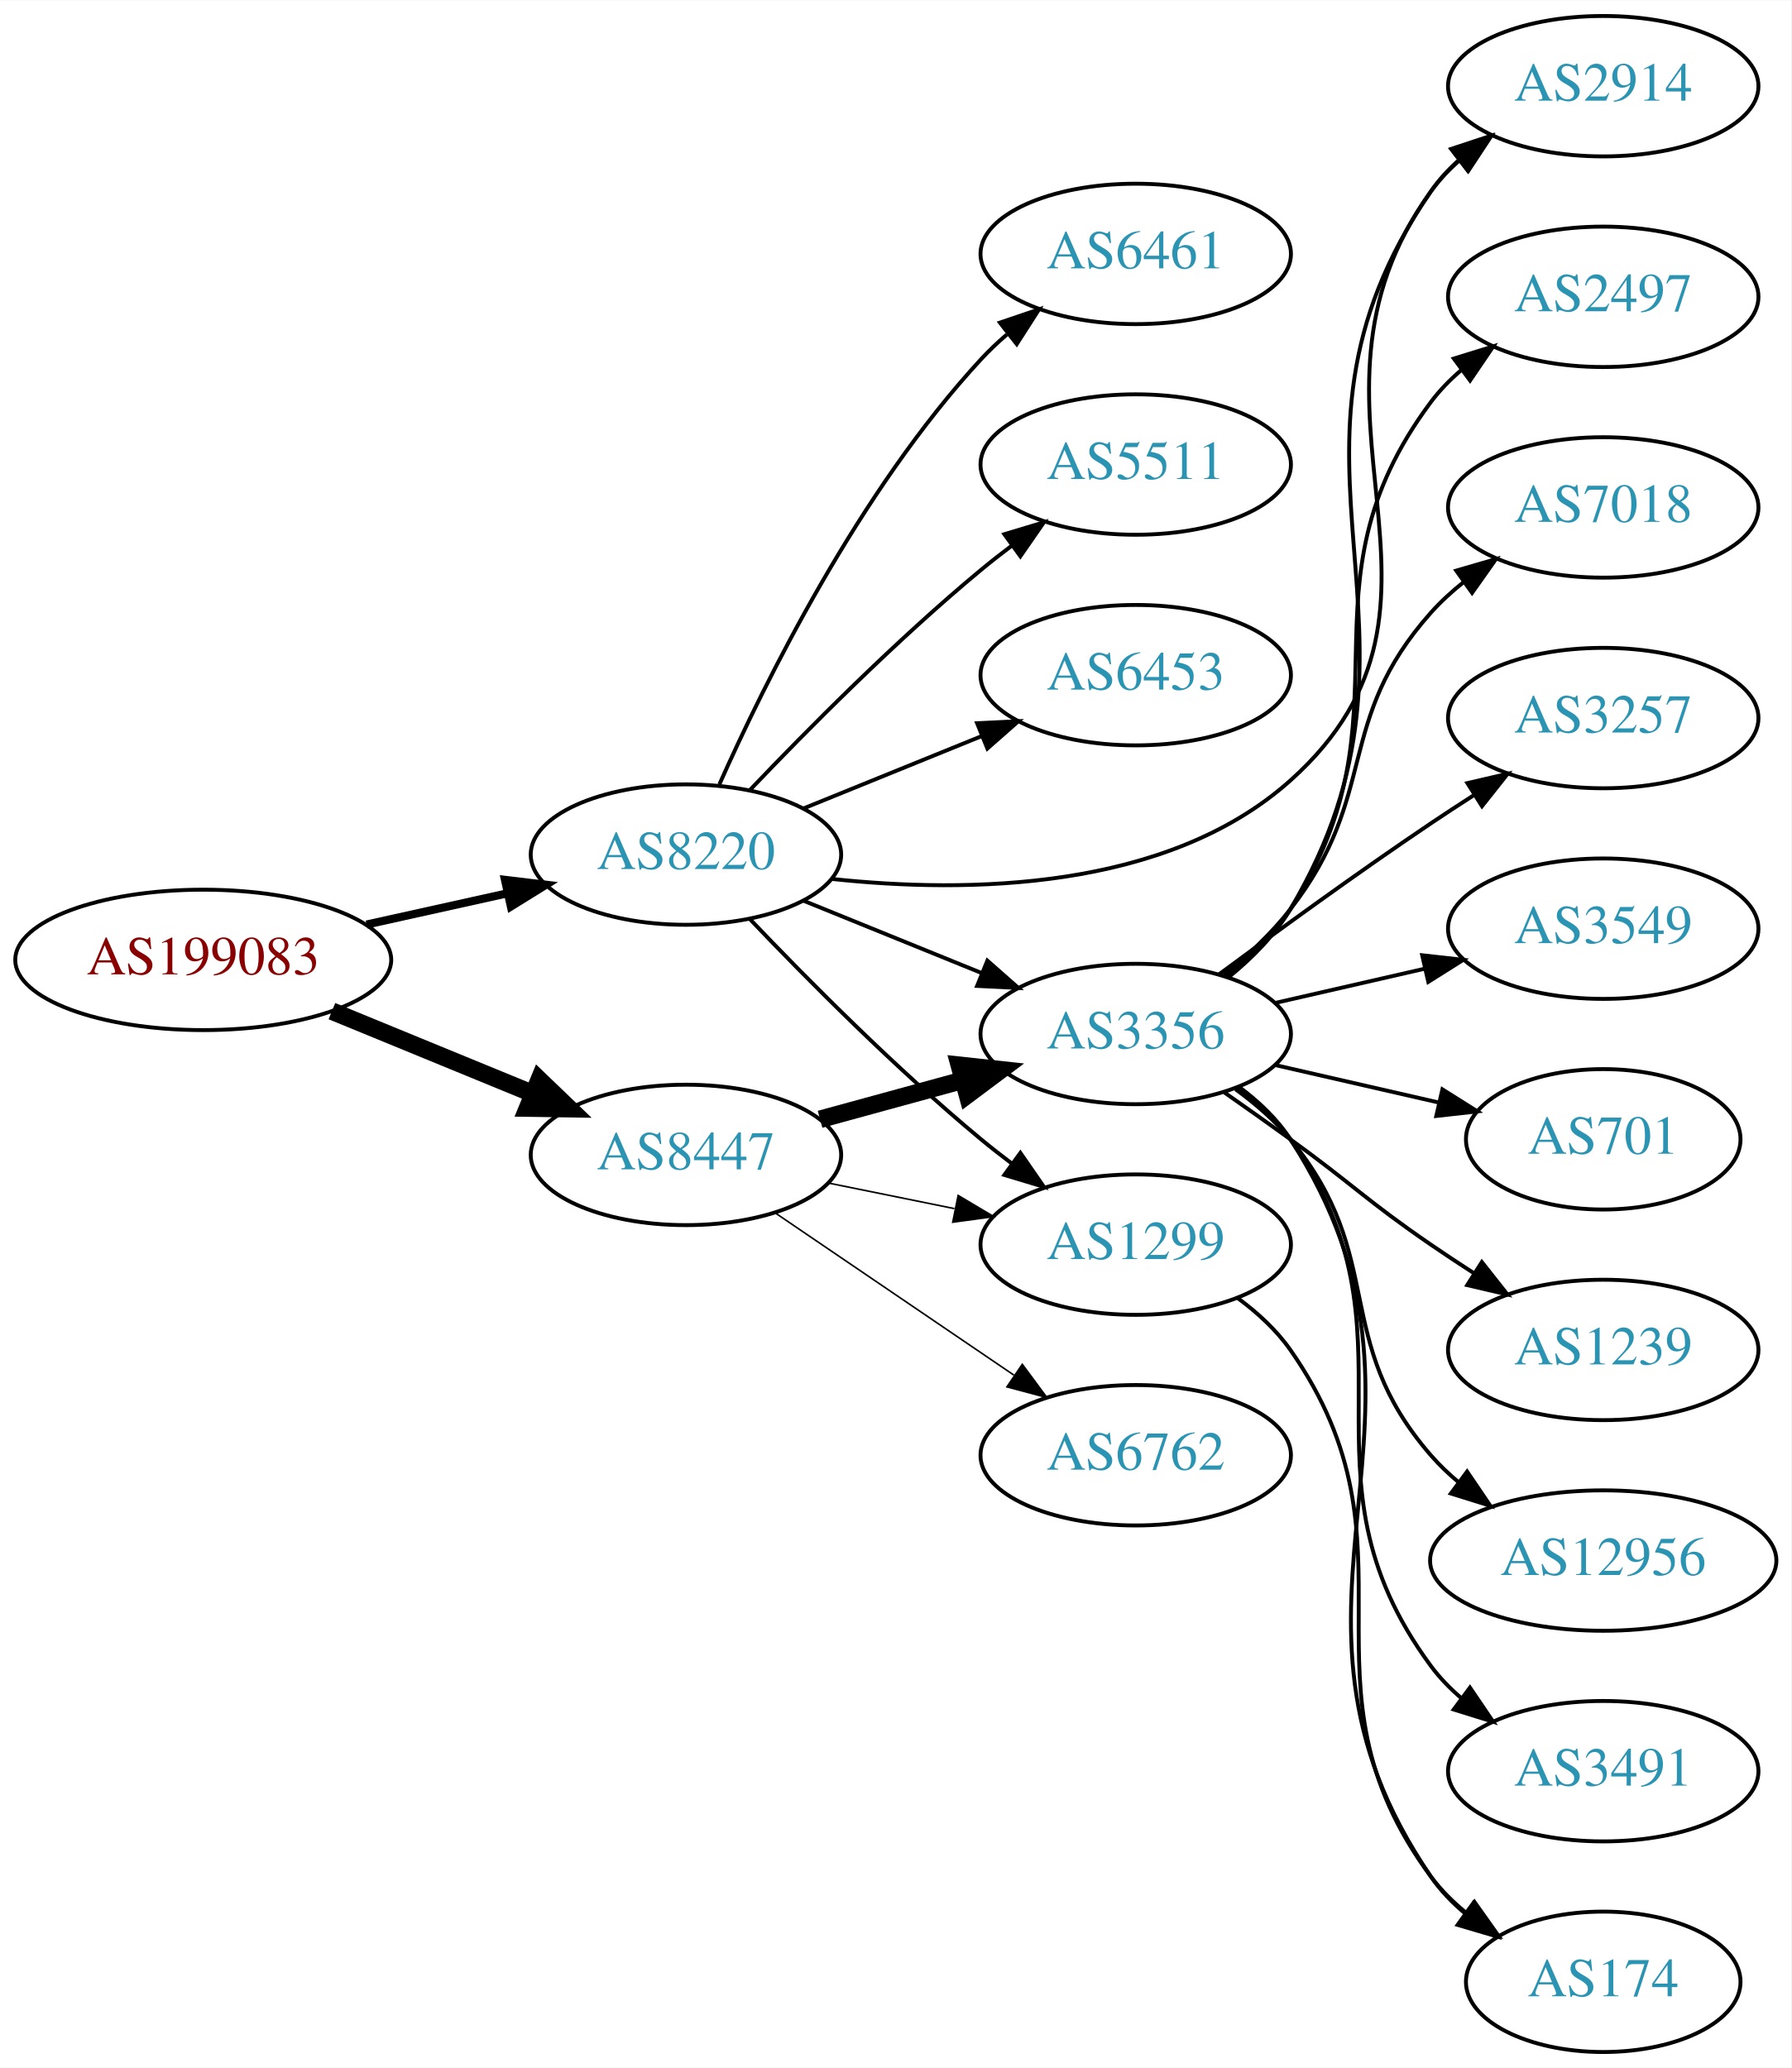
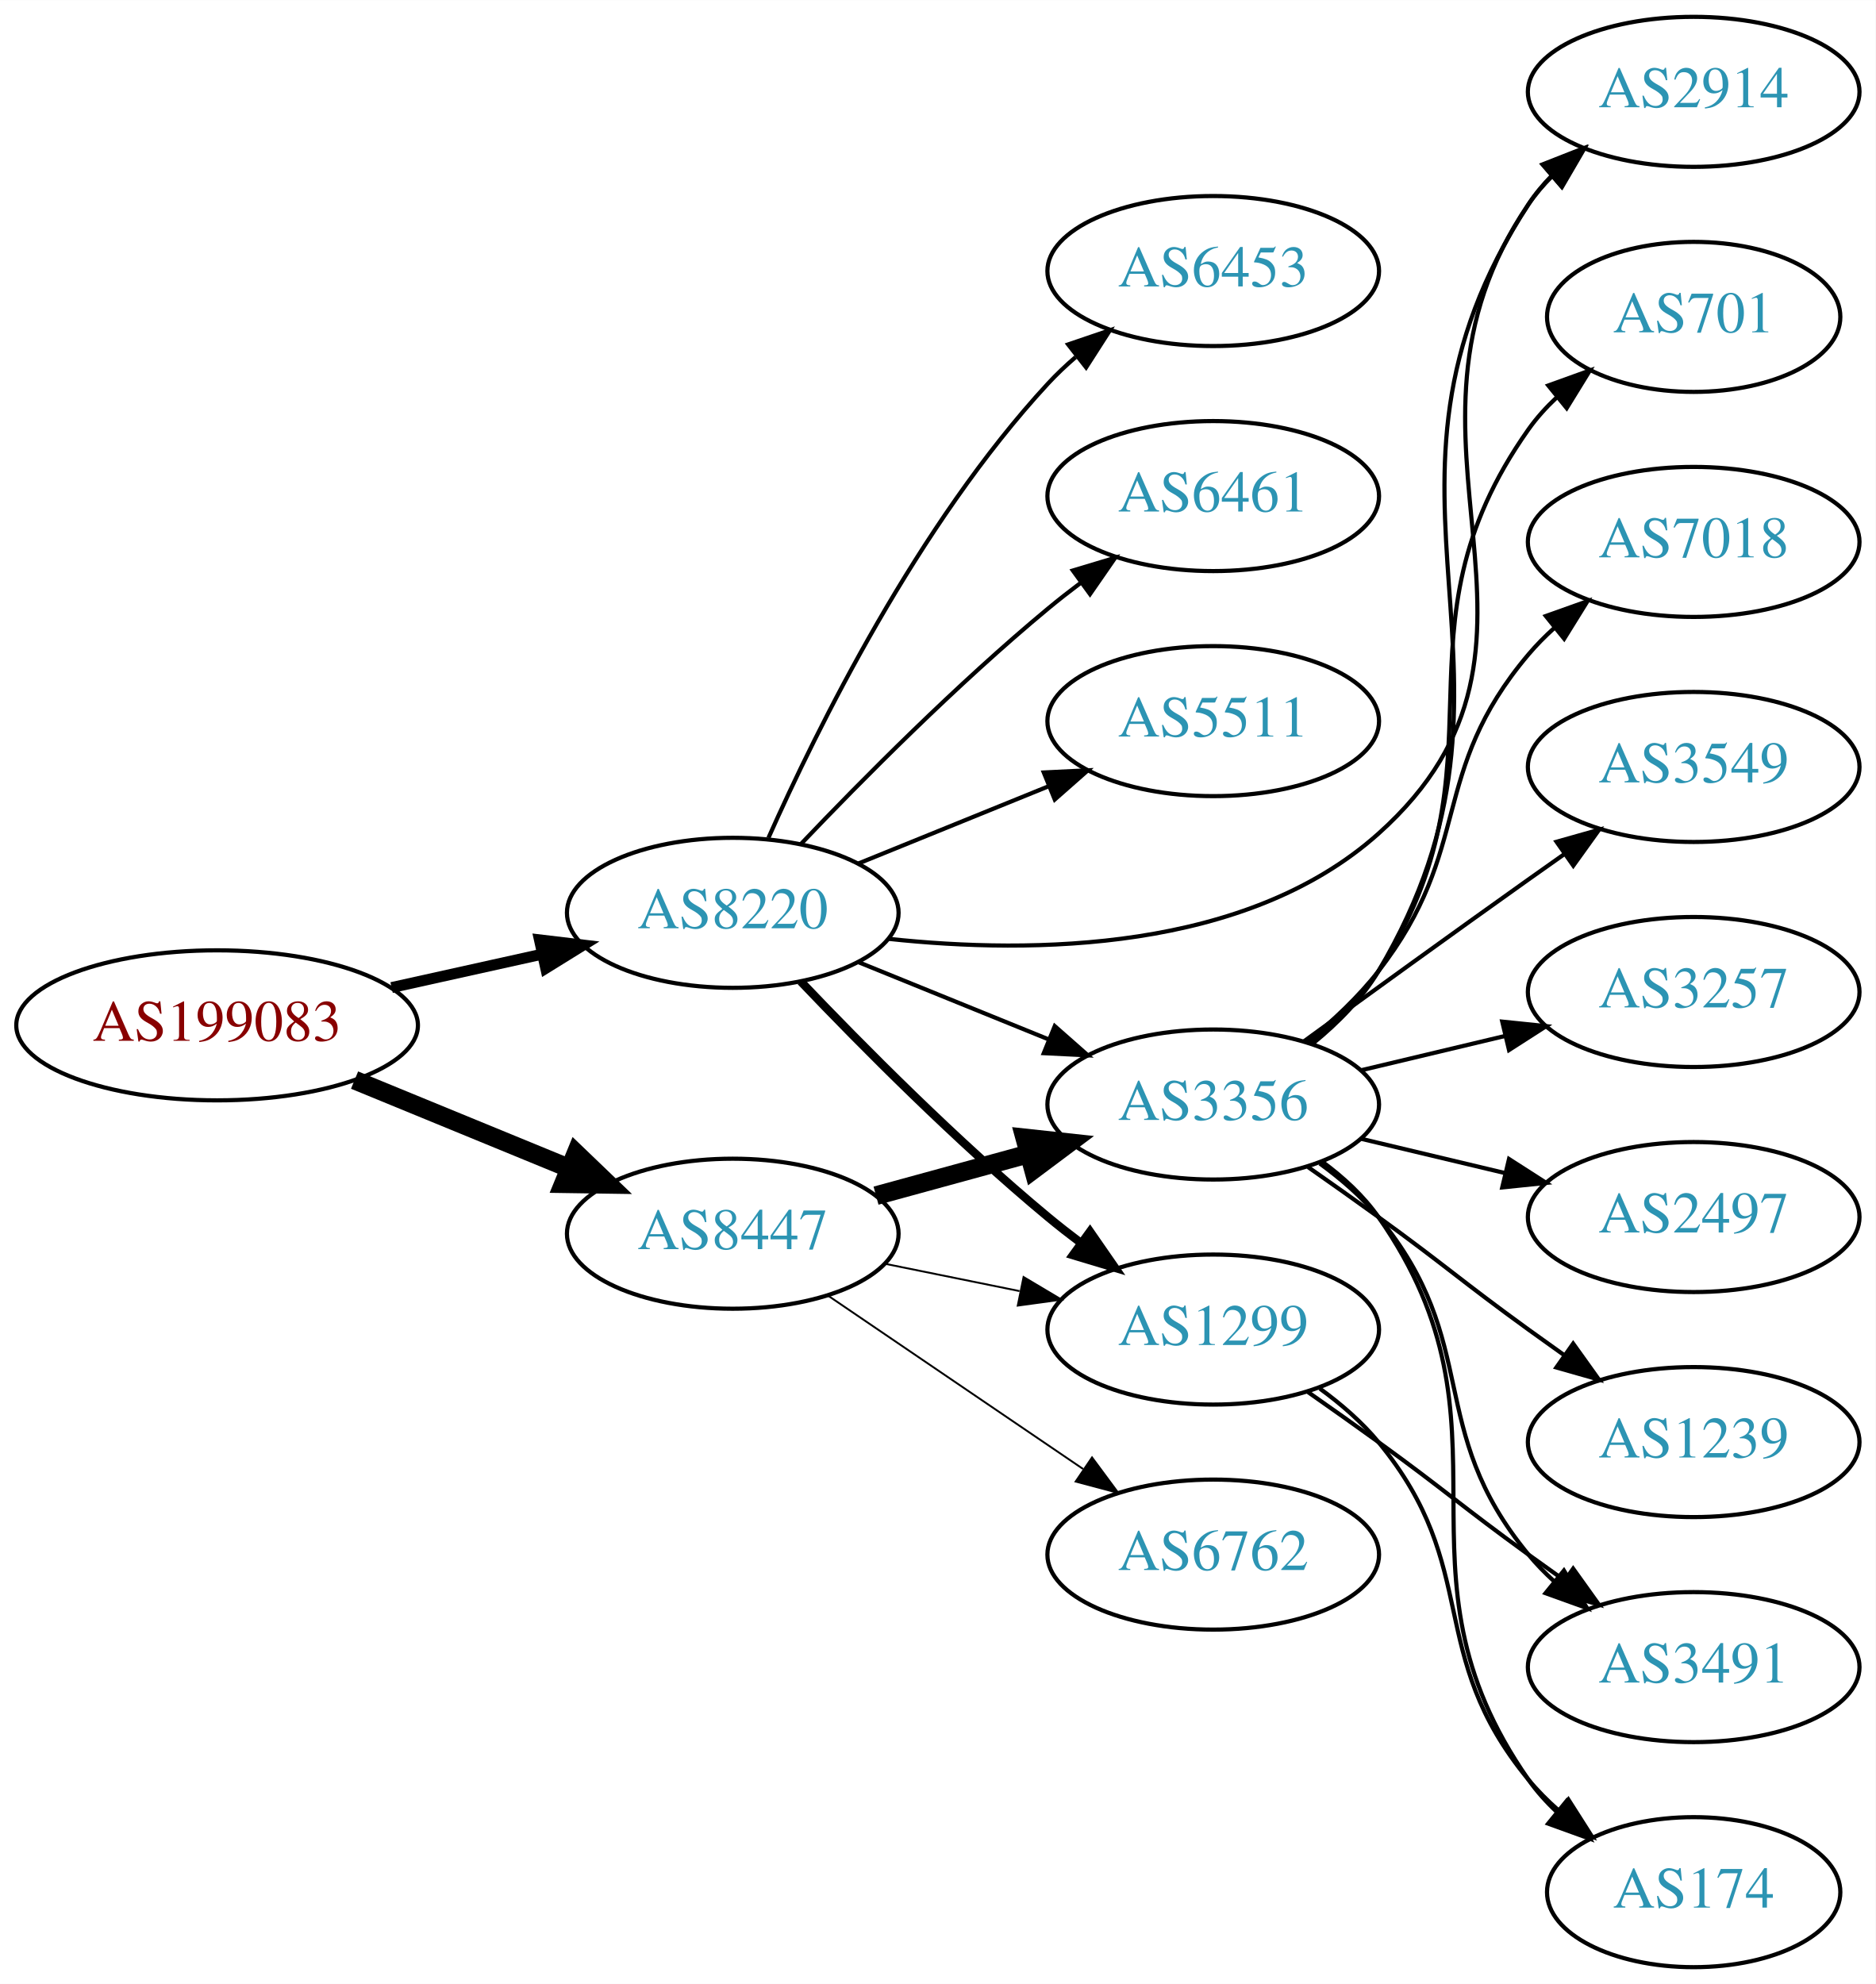
- <svg xmlns="http://www.w3.org/2000/svg" xmlns:xlink="http://www.w3.org/1999/xlink" width="459pt" height="530pt" viewBox="0.00 0.00 459.17 530.00">
-   <g id="graph0" class="graph" transform="scale(1 1) rotate(0) translate(4 526)">
-     <polygon fill="white" stroke="none" points="-4,4 -4,-526 455.17,-526 455.17,4 -4,4" />
+ <svg xmlns="http://www.w3.org/2000/svg" xmlns:xlink="http://www.w3.org/1999/xlink" width="450pt" height="476pt" viewBox="0.00 0.00 450.07 476.00">
+   <g id="graph0" class="graph" transform="scale(1 1) rotate(0) translate(4 472)">
+     <polygon fill="white" stroke="none" points="-4,4 -4,-472 446.07,-472 446.07,4 -4,4" />
    <g id="node1" class="node">
      <g id="a_node1">
        <a xlink:href="/asn/199083" xlink:title="AS199083 ~ MP-AS [AT]">
-           <ellipse fill="#ffffff" stroke="black" cx="48.096" cy="-280" rx="48.192" ry="18" />
-           <text text-anchor="middle" x="48.096" y="-276.3" font-family="Times,serif" font-size="14.00" fill="#880000">AS199083</text>
+           <ellipse fill="#ffffff" stroke="black" cx="48.096" cy="-226" rx="48.192" ry="18" />
+           <text text-anchor="middle" x="48.096" y="-222.3" font-family="Times,serif" font-size="14.00" fill="#880000">AS199083</text>
        </a>
      </g>
    </g>
    <g id="node2" class="node">
      <g id="a_node2">
        <a xlink:href="/asn/8220" xlink:title="AS8220 ~ COLT [GB]">
-           <ellipse fill="#ffffff" stroke="black" cx="171.838" cy="-307" rx="39.794" ry="18" />
-           <text text-anchor="middle" x="171.838" y="-303.3" font-family="Times,serif" font-size="14.00" fill="#2c94b3">AS8220</text>
+           <ellipse fill="#ffffff" stroke="black" cx="171.838" cy="-253" rx="39.794" ry="18" />
+           <text text-anchor="middle" x="171.838" y="-249.3" font-family="Times,serif" font-size="14.00" fill="#2c94b3">AS8220</text>
        </a>
      </g>
    </g>
    <g id="edge1" class="edge">
-       <path fill="none" stroke="black" stroke-width="2.077" d="M89.973,-289.066C101.513,-291.625 114.132,-294.424 125.896,-297.033" />
-       <polygon fill="black" stroke="black" stroke-width="2.077" points="125.446,-300.518 135.967,-299.266 126.962,-293.684 125.446,-300.518" />
+       <path fill="none" stroke="black" stroke-width="2.625" d="M89.973,-235.066C101.513,-237.625 114.132,-240.424 125.896,-243.033" />
+       <polygon fill="black" stroke="black" stroke-width="2.625" points="125.446,-246.518 135.967,-245.266 126.962,-239.684 125.446,-246.518" />
    </g>
    <g id="node3" class="node">
      <g id="a_node3">
        <a xlink:href="/asn/8447" xlink:title="AS8447 ~ A1 Telekom Austria AG [AT]">
-           <ellipse fill="#ffffff" stroke="black" cx="171.838" cy="-230" rx="39.794" ry="18" />
-           <text text-anchor="middle" x="171.838" y="-226.3" font-family="Times,serif" font-size="14.00" fill="#2c94b3">AS8447</text>
+           <ellipse fill="#ffffff" stroke="black" cx="171.838" cy="-176" rx="39.794" ry="18" />
+           <text text-anchor="middle" x="171.838" y="-172.3" font-family="Times,serif" font-size="14.00" fill="#2c94b3">AS8447</text>
        </a>
      </g>
    </g>
    <g id="edge2" class="edge">
-       <path fill="none" stroke="black" stroke-width="4.5" d="M81.082,-266.863C96.865,-260.381 116.021,-252.514 132.575,-245.715" />
-       <polygon fill="black" stroke="black" stroke-width="4.5" points="134.223,-249.295 141.977,-241.853 131.231,-242.01 134.223,-249.295" />
+       <path fill="none" stroke="black" stroke-width="4.5" d="M81.082,-212.863C96.865,-206.381 116.021,-198.514 132.575,-191.715" />
+       <polygon fill="black" stroke="black" stroke-width="4.5" points="134.223,-195.295 141.977,-187.853 131.231,-188.01 134.223,-195.295" />
    </g>
    <g id="node4" class="node">
      <g id="a_node4">
-         <a xlink:href="/asn/5511" xlink:title="AS5511 ~ Orange S.A. [FR]">
-           <ellipse fill="#ffffff" stroke="black" cx="287.131" cy="-407" rx="39.794" ry="18" />
-           <text text-anchor="middle" x="287.131" y="-403.3" font-family="Times,serif" font-size="14.00" fill="#2c94b3">AS5511</text>
+         <a xlink:href="/asn/6461" xlink:title="AS6461 ~ Zayo Bandwidth [US]">
+           <ellipse fill="#ffffff" stroke="black" cx="287.131" cy="-353" rx="39.794" ry="18" />
+           <text text-anchor="middle" x="287.131" y="-349.3" font-family="Times,serif" font-size="14.00" fill="#2c94b3">AS6461</text>
        </a>
      </g>
    </g>
    <g id="edge3" class="edge">
-       <path fill="none" stroke="black" d="M188.143,-323.455C202.756,-338.796 225.712,-361.956 247.484,-380 250.005,-382.089 252.682,-384.184 255.404,-386.233" />
-       <polygon fill="black" stroke="black" points="253.449,-389.139 263.596,-392.187 257.564,-383.477 253.449,-389.139" />
+       <path fill="none" stroke="black" d="M188.143,-269.455C202.756,-284.796 225.712,-307.956 247.484,-326 250.005,-328.089 252.682,-330.184 255.404,-332.233" />
+       <polygon fill="black" stroke="black" points="253.449,-335.139 263.596,-338.187 257.564,-329.477 253.449,-335.139" />
    </g>
    <g id="node5" class="node">
      <g id="a_node5">
-         <a xlink:href="/asn/6453" xlink:title="AS6453 ~ TATA COMMUNICATIONS (AMERICA) INC [US]">
-           <ellipse fill="#ffffff" stroke="black" cx="287.131" cy="-353" rx="39.794" ry="18" />
-           <text text-anchor="middle" x="287.131" y="-349.3" font-family="Times,serif" font-size="14.00" fill="#2c94b3">AS6453</text>
+         <a xlink:href="/asn/1299" xlink:title="AS1299 ~ Telia Carrier [EU]">
+           <ellipse fill="#ffffff" stroke="black" cx="287.131" cy="-153" rx="39.794" ry="18" />
+           <text text-anchor="middle" x="287.131" y="-149.3" font-family="Times,serif" font-size="14.00" fill="#2c94b3">AS1299</text>
        </a>
      </g>
    </g>
    <g id="edge4" class="edge">
-       <path fill="none" stroke="black" d="M202.014,-318.846C215.889,-324.48 232.667,-331.292 247.576,-337.346" />
-       <polygon fill="black" stroke="black" points="246.472,-340.675 257.054,-341.194 249.105,-334.189 246.472,-340.675" />
+       <path fill="none" stroke="black" stroke-width="2" d="M188.143,-236.545C202.756,-221.204 225.712,-198.044 247.484,-180 250.005,-177.911 252.682,-175.816 255.404,-173.767" />
+       <polygon fill="black" stroke="black" stroke-width="2" points="257.564,-176.523 263.596,-167.813 253.449,-170.861 257.564,-176.523" />
    </g>
    <g id="node6" class="node">
      <g id="a_node6">
-         <a xlink:href="/asn/1299" xlink:title="AS1299 ~ Telia Carrier [EU]">
+         <a xlink:href="/asn/3356" xlink:title="AS3356 ~ Level 3 Parent, LLC [US]">
          <ellipse fill="#ffffff" stroke="black" cx="287.131" cy="-207" rx="39.794" ry="18" />
-           <text text-anchor="middle" x="287.131" y="-203.3" font-family="Times,serif" font-size="14.00" fill="#2c94b3">AS1299</text>
+           <text text-anchor="middle" x="287.131" y="-203.3" font-family="Times,serif" font-size="14.00" fill="#2c94b3">AS3356</text>
        </a>
      </g>
    </g>
    <g id="edge5" class="edge">
-       <path fill="none" stroke="black" d="M188.143,-290.545C202.756,-275.204 225.712,-252.044 247.484,-234 250.005,-231.911 252.682,-229.816 255.404,-227.767" />
-       <polygon fill="black" stroke="black" points="257.564,-230.523 263.596,-221.813 253.449,-224.861 257.564,-230.523" />
+       <path fill="none" stroke="black" d="M202.014,-241.154C215.889,-235.52 232.667,-228.708 247.576,-222.654" />
+       <polygon fill="black" stroke="black" points="249.105,-225.811 257.054,-218.806 246.472,-219.325 249.105,-225.811" />
    </g>
    <g id="node7" class="node">
      <g id="a_node7">
-         <a xlink:href="/asn/3356" xlink:title="AS3356 ~ Level 3 Parent, LLC [US]">
-           <ellipse fill="#ffffff" stroke="black" cx="287.131" cy="-261" rx="39.794" ry="18" />
-           <text text-anchor="middle" x="287.131" y="-257.3" font-family="Times,serif" font-size="14.00" fill="#2c94b3">AS3356</text>
+         <a xlink:href="/asn/5511" xlink:title="AS5511 ~ Orange S.A. [FR]">
+           <ellipse fill="#ffffff" stroke="black" cx="287.131" cy="-299" rx="39.794" ry="18" />
+           <text text-anchor="middle" x="287.131" y="-295.3" font-family="Times,serif" font-size="14.00" fill="#2c94b3">AS5511</text>
        </a>
      </g>
    </g>
    <g id="edge6" class="edge">
-       <path fill="none" stroke="black" d="M202.014,-295.154C215.889,-289.52 232.667,-282.708 247.576,-276.654" />
-       <polygon fill="black" stroke="black" points="249.105,-279.811 257.054,-272.806 246.472,-273.325 249.105,-279.811" />
+       <path fill="none" stroke="black" d="M202.014,-264.846C215.889,-270.48 232.667,-277.292 247.576,-283.346" />
+       <polygon fill="black" stroke="black" points="246.472,-286.675 257.054,-287.194 249.105,-280.189 246.472,-286.675" />
    </g>
    <g id="node8" class="node">
      <g id="a_node8">
        <a xlink:href="/asn/2914" xlink:title="AS2914 ~ NTT America, Inc. [US]">
-           <ellipse fill="#ffffff" stroke="black" cx="406.973" cy="-504" rx="39.794" ry="18" />
-           <text text-anchor="middle" x="406.973" y="-500.3" font-family="Times,serif" font-size="14.00" fill="#2c94b3">AS2914</text>
+           <ellipse fill="#ffffff" stroke="black" cx="402.424" cy="-450" rx="39.794" ry="18" />
+           <text text-anchor="middle" x="402.424" y="-446.3" font-family="Times,serif" font-size="14.00" fill="#2c94b3">AS2914</text>
        </a>
      </g>
    </g>
    <g id="edge7" class="edge">
-       <path fill="none" stroke="black" d="M209.302,-300.75C243.86,-297.045 295.066,-297.634 326.777,-326 378.199,-371.997 322.517,-420.973 362.777,-477 364.79,-479.801 367.192,-482.375 369.818,-484.726" />
-       <polygon fill="black" stroke="black" points="368.127,-487.839 378.202,-491.117 372.371,-482.271 368.127,-487.839" />
+       <path fill="none" stroke="black" d="M209.302,-246.75C243.86,-243.045 295.066,-243.634 326.777,-272 378.199,-317.997 323.963,-365.962 362.777,-423 364.418,-425.411 366.35,-427.673 368.461,-429.782" />
+       <polygon fill="black" stroke="black" points="366.284,-432.526 376.164,-436.353 370.828,-427.2 366.284,-432.526" />
    </g>
    <g id="node9" class="node">
      <g id="a_node9">
-         <a xlink:href="/asn/6461" xlink:title="AS6461 ~ Zayo Bandwidth [US]">
-           <ellipse fill="#ffffff" stroke="black" cx="287.131" cy="-461" rx="39.794" ry="18" />
-           <text text-anchor="middle" x="287.131" y="-457.3" font-family="Times,serif" font-size="14.00" fill="#2c94b3">AS6461</text>
+         <a xlink:href="/asn/6453" xlink:title="AS6453 ~ TATA COMMUNICATIONS (AMERICA) INC [US]">
+           <ellipse fill="#ffffff" stroke="black" cx="287.131" cy="-407" rx="39.794" ry="18" />
+           <text text-anchor="middle" x="287.131" y="-403.3" font-family="Times,serif" font-size="14.00" fill="#2c94b3">AS6453</text>
        </a>
      </g>
    </g>
    <g id="edge8" class="edge">
-       <path fill="none" stroke="black" d="M180.406,-324.996C192.025,-351.143 216.234,-400.197 247.484,-434 249.516,-436.197 251.755,-438.318 254.102,-440.339" />
-       <polygon fill="black" stroke="black" points="252.315,-443.384 262.347,-446.791 256.629,-437.872 252.315,-443.384" />
+       <path fill="none" stroke="black" d="M180.406,-270.996C192.025,-297.143 216.234,-346.197 247.484,-380 249.516,-382.197 251.755,-384.318 254.102,-386.339" />
+       <polygon fill="black" stroke="black" points="252.315,-389.384 262.347,-392.791 256.629,-383.872 252.315,-389.384" />
+     </g>
+     <g id="edge12" class="edge">
+       <path fill="none" stroke="black" stroke-width="0.45" d="M208.374,-168.786C218.602,-166.709 229.903,-164.415 240.646,-162.234" />
+       <polygon fill="black" stroke="black" stroke-width="0.45" points="241.618,-165.608 250.721,-160.189 240.225,-158.748 241.618,-165.608" />
    </g>
    <g id="edge11" class="edge">
-       <path fill="none" stroke="black" stroke-width="0.409" d="M208.374,-222.786C218.602,-220.709 229.903,-218.415 240.646,-216.234" />
-       <polygon fill="black" stroke="black" stroke-width="0.409" points="241.618,-219.608 250.721,-214.189 240.225,-212.748 241.618,-219.608" />
-     </g>
-     <g id="edge9" class="edge">
-       <path fill="none" stroke="black" stroke-width="4.5" d="M206.217,-239.133C217.639,-242.259 230.589,-245.802 242.688,-249.113" />
-       <polygon fill="black" stroke="black" stroke-width="4.5" points="241.914,-252.983 252.599,-251.825 243.993,-245.388 241.914,-252.983" />
+       <path fill="none" stroke="black" stroke-width="4.5" d="M206.217,-185.133C217.639,-188.259 230.589,-191.802 242.688,-195.113" />
+       <polygon fill="black" stroke="black" stroke-width="4.5" points="241.914,-198.983 252.599,-197.825 243.993,-191.388 241.914,-198.983" />
+     </g>
+     <g id="node12" class="node">
+       <g id="a_node12">
+         <a xlink:href="/asn/6762" xlink:title="AS6762 ~ TELECOM ITALIA SPARKLE S.p.A. [IT]">
+           <ellipse fill="#ffffff" stroke="black" cx="287.131" cy="-99" rx="39.794" ry="18" />
+           <text text-anchor="middle" x="287.131" y="-95.3" font-family="Times,serif" font-size="14.00" fill="#2c94b3">AS6762</text>
+         </a>
+       </g>
+     </g>
+     <g id="edge13" class="edge">
+       <path fill="none" stroke="black" stroke-width="0.45" d="M194.682,-161.154C212.079,-149.33 236.627,-132.646 255.909,-119.54" />
+       <polygon fill="black" stroke="black" stroke-width="0.45" points="258.051,-122.317 264.354,-113.801 254.116,-116.527 258.051,-122.317" />
    </g>
    <g id="node10" class="node">
      <g id="a_node10">
-         <a xlink:href="/asn/6762" xlink:title="AS6762 ~ TELECOM ITALIA SPARKLE S.p.A. [IT]">
-           <ellipse fill="#ffffff" stroke="black" cx="287.131" cy="-153" rx="39.794" ry="18" />
-           <text text-anchor="middle" x="287.131" y="-149.3" font-family="Times,serif" font-size="14.00" fill="#2c94b3">AS6762</text>
-         </a>
-       </g>
-     </g>
-     <g id="edge10" class="edge">
-       <path fill="none" stroke="black" stroke-width="0.409" d="M194.682,-215.154C212.079,-203.33 236.627,-186.646 255.909,-173.54" />
-       <polygon fill="black" stroke="black" stroke-width="0.409" points="258.051,-176.317 264.354,-167.801 254.116,-170.527 258.051,-176.317" />
-     </g>
-     <g id="node12" class="node">
-       <g id="a_node12">
-         <a xlink:href="/asn/174" xlink:title="AS174 ~ Cogent Communications [US]">
-           <ellipse fill="#ffffff" stroke="black" cx="406.973" cy="-18" rx="35.194" ry="18" />
-           <text text-anchor="middle" x="406.973" y="-14.3" font-family="Times,serif" font-size="14.00" fill="#2c94b3">AS174</text>
-         </a>
-       </g>
-     </g>
-     <g id="edge22" class="edge">
-       <path fill="none" stroke="black" d="M313.29,-193.284C318.355,-189.545 323.21,-185.096 326.777,-180 362.391,-129.131 325.874,-94.941 362.777,-45 365.32,-41.559 368.444,-38.455 371.839,-35.682" />
-       <polygon fill="black" stroke="black" points="373.978,-38.456 380.106,-29.814 369.926,-32.748 373.978,-38.456" />
-     </g>
-     <g id="edge19" class="edge">
-       <path fill="none" stroke="black" d="M311.157,-275.742C317.071,-280.57 322.861,-286.41 326.777,-293 369.348,-364.633 315.542,-408.353 362.777,-477 364.733,-479.841 367.094,-482.444 369.694,-484.814" />
-       <polygon fill="black" stroke="black" points="367.976,-487.908 378.035,-491.234 372.246,-482.361 367.976,-487.908" />
+         <a xlink:href="/asn/3491" xlink:title="AS3491 ~ PCCW Global, Inc. [US]">
+           <ellipse fill="#ffffff" stroke="black" cx="402.424" cy="-72" rx="39.794" ry="18" />
+           <text text-anchor="middle" x="402.424" y="-68.3" font-family="Times,serif" font-size="14.00" fill="#2c94b3">AS3491</text>
+         </a>
+       </g>
+     </g>
+     <g id="edge9" class="edge">
+       <path fill="none" stroke="black" d="M309.888,-137.991C315.422,-134.121 321.341,-129.936 326.777,-126 342.977,-114.271 346.578,-110.729 362.777,-99 365.58,-96.971 368.512,-94.875 371.453,-92.79" />
+       <polygon fill="black" stroke="black" points="373.504,-95.627 379.667,-87.009 369.475,-89.903 373.504,-95.627" />
    </g>
    <g id="node11" class="node">
      <g id="a_node11">
-         <a xlink:href="/asn/1239" xlink:title="AS1239 ~ Sprint [US]">
-           <ellipse fill="#ffffff" stroke="black" cx="406.973" cy="-180" rx="39.794" ry="18" />
-           <text text-anchor="middle" x="406.973" y="-176.3" font-family="Times,serif" font-size="14.00" fill="#2c94b3">AS1239</text>
-         </a>
-       </g>
-     </g>
-     <g id="edge12" class="edge">
-       <path fill="none" stroke="black" d="M309.888,-245.991C315.422,-242.121 321.341,-237.936 326.777,-234 342.977,-222.271 346.283,-218.311 362.777,-207 366.306,-204.581 370.043,-202.111 373.784,-199.698" />
-       <polygon fill="black" stroke="black" points="375.856,-202.528 382.425,-194.216 372.106,-196.618 375.856,-202.528" />
-     </g>
-     <g id="edge13" class="edge">
-       <path fill="none" stroke="black" d="M313.567,-247.47C318.617,-243.722 323.397,-239.221 326.777,-234 373.252,-162.222 314.481,-115.566 362.777,-45 365.194,-41.469 368.239,-38.309 371.59,-35.505" />
-       <polygon fill="black" stroke="black" points="373.728,-38.279 379.81,-29.603 369.645,-32.593 373.728,-38.279" />
+         <a xlink:href="/asn/174" xlink:title="AS174 ~ Cogent Communications [US]">
+           <ellipse fill="#ffffff" stroke="black" cx="402.424" cy="-18" rx="35.194" ry="18" />
+           <text text-anchor="middle" x="402.424" y="-14.3" font-family="Times,serif" font-size="14.00" fill="#2c94b3">AS174</text>
+         </a>
+       </g>
+     </g>
+     <g id="edge10" class="edge">
+       <path fill="none" stroke="black" d="M312.712,-138.844C317.806,-135.128 322.82,-130.799 326.777,-126 351.842,-95.606 337.713,-75.394 362.777,-45 364.912,-42.411 367.355,-39.959 369.951,-37.666" />
+       <polygon fill="black" stroke="black" points="372.36,-40.224 378.051,-31.288 368.029,-34.725 372.36,-40.224" />
+     </g>
+     <g id="edge14" class="edge">
+       <path fill="none" stroke="black" d="M311.157,-221.742C317.071,-226.57 322.861,-232.41 326.777,-239 369.348,-310.633 317.314,-353.167 362.777,-423 364.368,-425.444 366.265,-427.73 368.351,-429.856" />
+       <polygon fill="black" stroke="black" points="366.148,-432.578 376.007,-436.458 370.72,-427.276 366.148,-432.578" />
+     </g>
+     <g id="edge18" class="edge">
+       <path fill="none" stroke="black" d="M312.712,-192.844C317.806,-189.128 322.82,-184.799 326.777,-180 351.842,-149.606 337.713,-129.394 362.777,-99 364.633,-96.751 366.72,-94.604 368.939,-92.576" />
+       <polygon fill="black" stroke="black" points="371.287,-95.177 376.843,-86.156 366.874,-89.744 371.287,-95.177" />
+     </g>
+     <g id="edge22" class="edge">
+       <path fill="none" stroke="black" d="M313.29,-193.284C318.355,-189.545 323.21,-185.096 326.777,-180 362.391,-129.131 327.164,-95.869 362.777,-45 364.702,-42.251 367.001,-39.69 369.506,-37.327" />
+       <polygon fill="black" stroke="black" points="371.923,-39.873 377.467,-30.844 367.503,-34.445 371.923,-39.873" />
    </g>
    <g id="node13" class="node">
      <g id="a_node13">
-         <a xlink:href="/asn/12956" xlink:title="AS12956 ~ TELXIUS [ES]">
-           <ellipse fill="#ffffff" stroke="black" cx="406.973" cy="-126" rx="44.393" ry="18" />
-           <text text-anchor="middle" x="406.973" y="-122.3" font-family="Times,serif" font-size="14.00" fill="#2c94b3">AS12956</text>
-         </a>
-       </g>
-     </g>
-     <g id="edge14" class="edge">
-       <path fill="none" stroke="black" d="M312.712,-246.844C317.806,-243.128 322.82,-238.799 326.777,-234 351.842,-203.606 336.943,-182.742 362.777,-153 364.923,-150.53 367.351,-148.209 369.935,-146.047" />
-       <polygon fill="black" stroke="black" points="372.08,-148.814 378.026,-140.044 367.909,-143.192 372.08,-148.814" />
+         <a xlink:href="/asn/7018" xlink:title="AS7018 ~ AT&amp;T Services, Inc. [US]">
+           <ellipse fill="#ffffff" stroke="black" cx="402.424" cy="-342" rx="39.794" ry="18" />
+           <text text-anchor="middle" x="402.424" y="-338.3" font-family="Times,serif" font-size="14.00" fill="#2c94b3">AS7018</text>
+         </a>
+       </g>
+     </g>
+     <g id="edge15" class="edge">
+       <path fill="none" stroke="black" d="M309.737,-222.108C315.761,-227.018 321.966,-232.81 326.777,-239 349.716,-268.508 338.651,-286.454 362.777,-315 364.66,-317.227 366.766,-319.357 368.999,-321.374" />
+       <polygon fill="black" stroke="black" points="366.948,-324.217 376.929,-327.772 371.344,-318.769 366.948,-324.217" />
    </g>
    <g id="node14" class="node">
      <g id="a_node14">
-         <a xlink:href="/asn/3491" xlink:title="AS3491 ~ PCCW Global, Inc. [US]">
-           <ellipse fill="#ffffff" stroke="black" cx="406.973" cy="-72" rx="39.794" ry="18" />
-           <text text-anchor="middle" x="406.973" y="-68.3" font-family="Times,serif" font-size="14.00" fill="#2c94b3">AS3491</text>
-         </a>
-       </g>
-     </g>
-     <g id="edge15" class="edge">
-       <path fill="none" stroke="black" d="M313.29,-247.284C318.355,-243.545 323.21,-239.096 326.777,-234 362.391,-183.131 325.874,-148.941 362.777,-99 365.011,-95.977 367.694,-93.214 370.615,-90.707" />
-       <polygon fill="black" stroke="black" points="372.81,-93.437 378.758,-84.669 368.64,-87.814 372.81,-93.437" />
+         <a xlink:href="/asn/3549" xlink:title="AS3549 ~ Level 3 Parent, LLC [US]">
+           <ellipse fill="#ffffff" stroke="black" cx="402.424" cy="-288" rx="39.794" ry="18" />
+           <text text-anchor="middle" x="402.424" y="-284.3" font-family="Times,serif" font-size="14.00" fill="#2c94b3">AS3549</text>
+         </a>
+       </g>
+     </g>
+     <g id="edge16" class="edge">
+       <path fill="none" stroke="black" d="M308.979,-222.222C323.913,-233.091 344.527,-248.025 362.777,-261 365.598,-263.005 368.541,-265.085 371.489,-267.159" />
+       <polygon fill="black" stroke="black" points="369.516,-270.05 379.714,-272.926 373.535,-264.319 369.516,-270.05" />
    </g>
    <g id="node15" class="node">
      <g id="a_node15">
-         <a xlink:href="/asn/2497" xlink:title="AS2497 ~ Internet Initiative Japan Inc. [JP]">
-           <ellipse fill="#ffffff" stroke="black" cx="406.973" cy="-450" rx="39.794" ry="18" />
-           <text text-anchor="middle" x="406.973" y="-446.3" font-family="Times,serif" font-size="14.00" fill="#2c94b3">AS2497</text>
-         </a>
-       </g>
-     </g>
-     <g id="edge16" class="edge">
-       <path fill="none" stroke="black" d="M310.431,-275.615C316.474,-280.511 322.516,-286.419 326.777,-293 359.365,-343.322 326.919,-374.954 362.777,-423 365.025,-426.012 367.718,-428.768 370.645,-431.271" />
-       <polygon fill="black" stroke="black" points="368.676,-434.168 378.796,-437.302 372.839,-428.541 368.676,-434.168" />
+         <a xlink:href="/asn/3257" xlink:title="AS3257 ~ GTT [DE]">
+           <ellipse fill="#ffffff" stroke="black" cx="402.424" cy="-234" rx="39.794" ry="18" />
+           <text text-anchor="middle" x="402.424" y="-230.3" font-family="Times,serif" font-size="14.00" fill="#2c94b3">AS3257</text>
+         </a>
+       </g>
+     </g>
+     <g id="edge17" class="edge">
+       <path fill="none" stroke="black" d="M322.738,-215.248C333.609,-217.838 345.764,-220.735 357.206,-223.462" />
+       <polygon fill="black" stroke="black" points="356.49,-226.889 367.029,-225.803 358.112,-220.08 356.49,-226.889" />
    </g>
    <g id="node16" class="node">
      <g id="a_node16">
-         <a xlink:href="/asn/7018" xlink:title="AS7018 ~ AT&amp;T Services, Inc. [US]">
-           <ellipse fill="#ffffff" stroke="black" cx="406.973" cy="-396" rx="39.794" ry="18" />
-           <text text-anchor="middle" x="406.973" y="-392.3" font-family="Times,serif" font-size="14.00" fill="#2c94b3">AS7018</text>
-         </a>
-       </g>
-     </g>
-     <g id="edge17" class="edge">
-       <path fill="none" stroke="black" d="M309.737,-276.108C315.761,-281.018 321.966,-286.81 326.777,-293 349.716,-322.508 337.929,-341.081 362.777,-369 365.276,-371.808 368.136,-374.427 371.168,-376.844" />
-       <polygon fill="black" stroke="black" points="369.291,-379.804 379.466,-382.756 373.352,-374.103 369.291,-379.804" />
+         <a xlink:href="/asn/2497" xlink:title="AS2497 ~ Internet Initiative Japan Inc. [JP]">
+           <ellipse fill="#ffffff" stroke="black" cx="402.424" cy="-180" rx="39.794" ry="18" />
+           <text text-anchor="middle" x="402.424" y="-176.3" font-family="Times,serif" font-size="14.00" fill="#2c94b3">AS2497</text>
+         </a>
+       </g>
+     </g>
+     <g id="edge19" class="edge">
+       <path fill="none" stroke="black" d="M322.738,-198.752C333.609,-196.162 345.764,-193.265 357.206,-190.538" />
+       <polygon fill="black" stroke="black" points="358.112,-193.92 367.029,-188.197 356.49,-187.111 358.112,-193.92" />
    </g>
    <g id="node17" class="node">
      <g id="a_node17">
-         <a xlink:href="/asn/3257" xlink:title="AS3257 ~ GTT [DE]">
-           <ellipse fill="#ffffff" stroke="black" cx="406.973" cy="-342" rx="39.794" ry="18" />
-           <text text-anchor="middle" x="406.973" y="-338.3" font-family="Times,serif" font-size="14.00" fill="#2c94b3">AS3257</text>
-         </a>
-       </g>
-     </g>
-     <g id="edge18" class="edge">
-       <path fill="none" stroke="black" d="M308.461,-276.277C323.324,-287.304 344.068,-302.407 362.777,-315 366.326,-317.389 370.077,-319.839 373.825,-322.242" />
-       <polygon fill="black" stroke="black" points="372.151,-325.325 382.474,-327.712 375.893,-319.409 372.151,-325.325" />
+         <a xlink:href="/asn/1239" xlink:title="AS1239 ~ Sprint [US]">
+           <ellipse fill="#ffffff" stroke="black" cx="402.424" cy="-126" rx="39.794" ry="18" />
+           <text text-anchor="middle" x="402.424" y="-122.3" font-family="Times,serif" font-size="14.00" fill="#2c94b3">AS1239</text>
+         </a>
+       </g>
+     </g>
+     <g id="edge20" class="edge">
+       <path fill="none" stroke="black" d="M309.888,-191.991C315.422,-188.121 321.341,-183.936 326.777,-180 342.977,-168.271 346.578,-164.729 362.777,-153 365.58,-150.971 368.512,-148.875 371.453,-146.79" />
+       <polygon fill="black" stroke="black" points="373.504,-149.627 379.667,-141.009 369.475,-143.903 373.504,-149.627" />
    </g>
    <g id="node18" class="node">
      <g id="a_node18">
-         <a xlink:href="/asn/3549" xlink:title="AS3549 ~ Level 3 Parent, LLC [US]">
-           <ellipse fill="#ffffff" stroke="black" cx="406.973" cy="-288" rx="39.794" ry="18" />
-           <text text-anchor="middle" x="406.973" y="-284.3" font-family="Times,serif" font-size="14.00" fill="#2c94b3">AS3549</text>
-         </a>
-       </g>
-     </g>
-     <g id="edge20" class="edge">
-       <path fill="none" stroke="black" d="M322.85,-268.955C334.85,-271.704 348.471,-274.825 361.164,-277.733" />
-       <polygon fill="black" stroke="black" points="360.566,-281.187 371.095,-280.009 362.129,-274.364 360.566,-281.187" />
-     </g>
-     <g id="node19" class="node">
-       <g id="a_node19">
        <a xlink:href="/asn/701" xlink:title="AS701 ~ UUNET [US]">
-           <ellipse fill="#ffffff" stroke="black" cx="406.973" cy="-234" rx="35.194" ry="18" />
-           <text text-anchor="middle" x="406.973" y="-230.3" font-family="Times,serif" font-size="14.00" fill="#2c94b3">AS701</text>
+           <ellipse fill="#ffffff" stroke="black" cx="402.424" cy="-396" rx="35.194" ry="18" />
+           <text text-anchor="middle" x="402.424" y="-392.3" font-family="Times,serif" font-size="14.00" fill="#2c94b3">AS701</text>
        </a>
      </g>
    </g>
    <g id="edge21" class="edge">
-       <path fill="none" stroke="black" d="M322.85,-253.045C335.943,-250.045 350.965,-246.604 364.606,-243.478" />
-       <polygon fill="black" stroke="black" points="365.747,-246.807 374.713,-241.162 364.184,-239.984 365.747,-246.807" />
+       <path fill="none" stroke="black" d="M310.431,-221.615C316.474,-226.511 322.516,-232.419 326.777,-239 359.365,-289.322 328.16,-320.052 362.777,-369 364.715,-371.74 367.023,-374.295 369.534,-376.653" />
+       <polygon fill="black" stroke="black" points="367.536,-379.539 377.504,-383.13 371.951,-374.107 367.536,-379.539" />
    </g>
  </g>
</svg>
